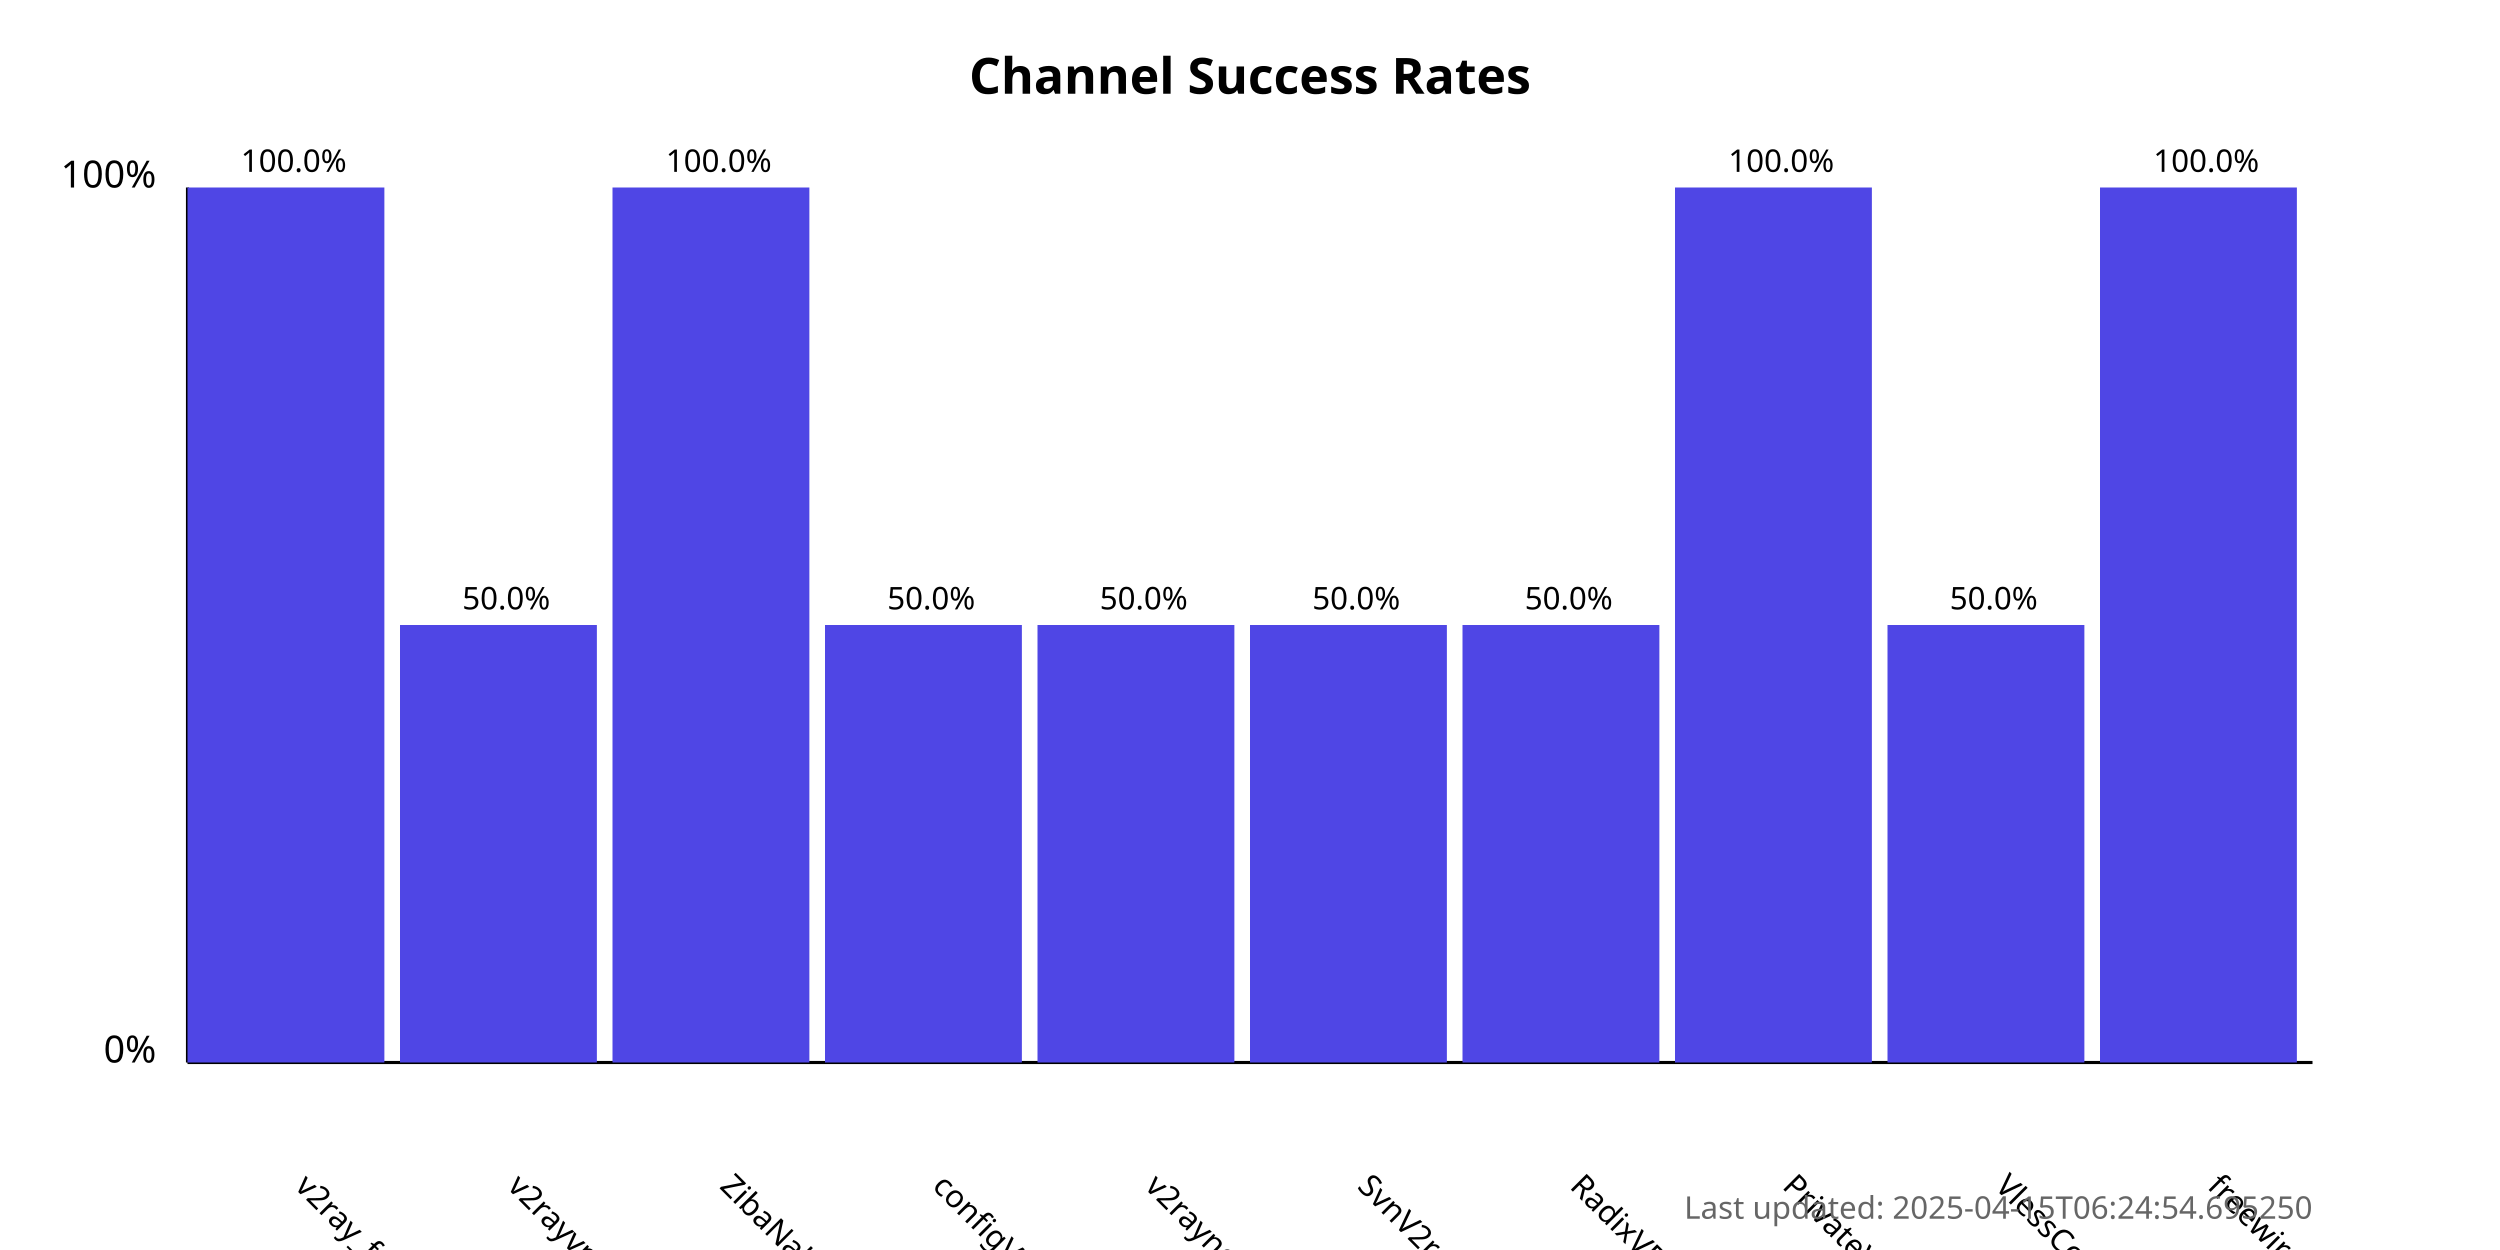
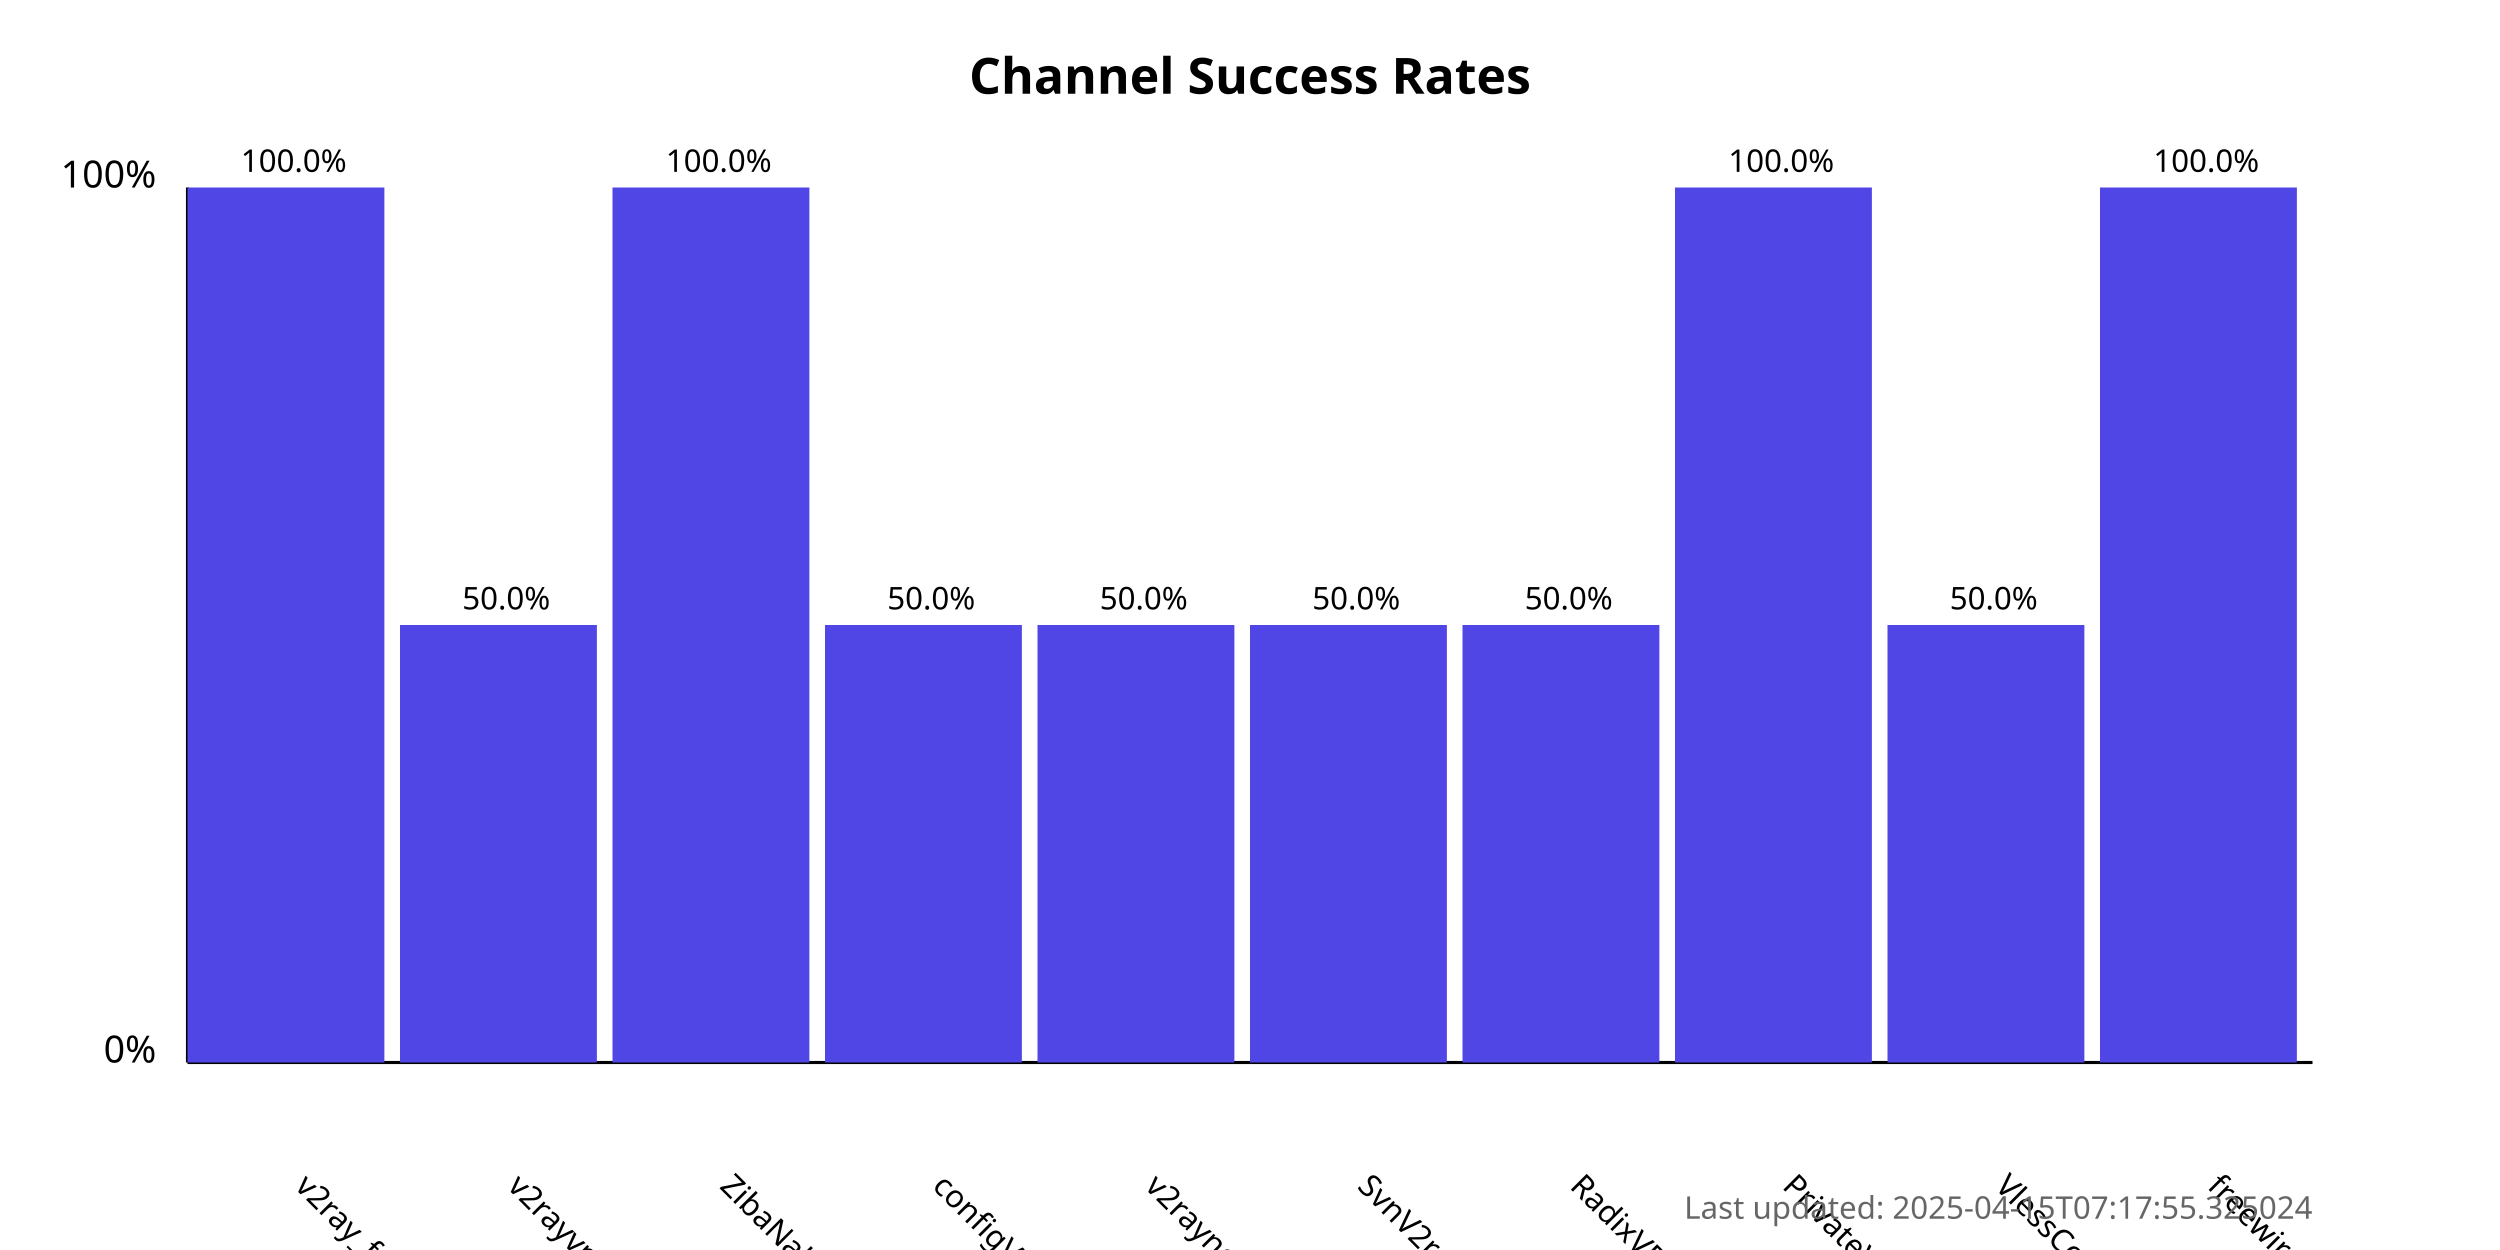
<svg xmlns="http://www.w3.org/2000/svg" width="800" height="400">
  <style>
            .chart-title { font: bold 16px sans-serif; }
            .axis-label { font: 12px sans-serif; }
            .tick-label { font: 10px sans-serif; }
            .bar { fill: #4f46e5; }
            .bar:hover { fill: #6366f1; }
            .timestamp { font: 10px sans-serif; fill: #666; }
        </style>
  <text x="400.0" y="30" text-anchor="middle" class="chart-title">
            Channel Success Rates
        </text>
  <line x1="60" y1="340" x2="60" y2="60" stroke="black" stroke-width="1" />
  <line x1="60" y1="340" x2="740" y2="340" stroke="black" stroke-width="1" />
  <text x="50" y="340" text-anchor="end" class="axis-label">0%</text>
  <text x="50" y="60" text-anchor="end" class="axis-label">100%</text>
  <g>
    <rect x="60" y="60.0" width="63.0" height="280.0" class="bar" />
    <text x="94.0" y="380" transform="rotate(45, 94.0, 380)" text-anchor="start" class="tick-label">
                v2ray_free_conf
            </text>
    <text x="94.0" y="55.0" text-anchor="middle" class="tick-label">
                100.0%
            </text>
  </g>
  <g>
    <rect x="128.0" y="200.0" width="63.0" height="140.0" class="bar" />
    <text x="162.0" y="380" transform="rotate(45, 162.0, 380)" text-anchor="start" class="tick-label">
                v2rayvpno
            </text>
    <text x="162.0" y="195.0" text-anchor="middle" class="tick-label">
                50.0%
            </text>
  </g>
  <g>
    <rect x="196.0" y="60.0" width="63.0" height="280.0" class="bar" />
    <text x="230.0" y="380" transform="rotate(45, 230.0, 380)" text-anchor="start" class="tick-label">
                ZibaNabz
            </text>
    <text x="230.0" y="55.0" text-anchor="middle" class="tick-label">
                100.0%
            </text>
  </g>
  <g>
    <rect x="264.0" y="200.0" width="63.0" height="140.0" class="bar" />
    <text x="298.0" y="380" transform="rotate(45, 298.0, 380)" text-anchor="start" class="tick-label">
                configV2rayForFree
            </text>
    <text x="298.0" y="195.0" text-anchor="middle" class="tick-label">
                50.0%
            </text>
  </g>
  <g>
    <rect x="332.0" y="200.0" width="63.0" height="140.0" class="bar" />
    <text x="366.0" y="380" transform="rotate(45, 366.0, 380)" text-anchor="start" class="tick-label">
                v2rayngvpn
            </text>
    <text x="366.0" y="195.0" text-anchor="middle" class="tick-label">
                50.0%
            </text>
  </g>
  <g>
    <rect x="400.0" y="200.0" width="63.0" height="140.0" class="bar" />
    <text x="434.0" y="380" transform="rotate(45, 434.0, 380)" text-anchor="start" class="tick-label">
                SvnV2ray
            </text>
    <text x="434.0" y="195.0" text-anchor="middle" class="tick-label">
                50.0%
            </text>
  </g>
  <g>
    <rect x="468.0" y="200.0" width="63.0" height="140.0" class="bar" />
    <text x="502.0" y="380" transform="rotate(45, 502.0, 380)" text-anchor="start" class="tick-label">
                RadixVPN
            </text>
    <text x="502.0" y="195.0" text-anchor="middle" class="tick-label">
                50.0%
            </text>
  </g>
  <g>
    <rect x="536.0" y="60.0" width="63.0" height="280.0" class="bar" />
    <text x="570.0" y="380" transform="rotate(45, 570.0, 380)" text-anchor="start" class="tick-label">
                PrivateVPNs
            </text>
    <text x="570.0" y="55.0" text-anchor="middle" class="tick-label">
                100.0%
            </text>
  </g>
  <g>
    <rect x="604.0" y="200.0" width="63.0" height="140.0" class="bar" />
    <text x="638.0" y="380" transform="rotate(45, 638.0, 380)" text-anchor="start" class="tick-label">
                VlessConfig
            </text>
    <text x="638.0" y="195.0" text-anchor="middle" class="tick-label">
                50.0%
            </text>
  </g>
  <g>
    <rect x="672.0" y="60.0" width="63.0" height="280.0" class="bar" />
    <text x="706.0" y="380" transform="rotate(45, 706.0, 380)" text-anchor="start" class="tick-label">
                freewireguard
            </text>
    <text x="706.0" y="55.0" text-anchor="middle" class="tick-label">
                100.0%
            </text>
  </g>
  <text x="740" y="390" text-anchor="end" class="timestamp">
-             Last updated: 2025-04-15T06:24:54.695250
+             Last updated: 2025-04-15T07:17:55.325024
        </text>
</svg>
